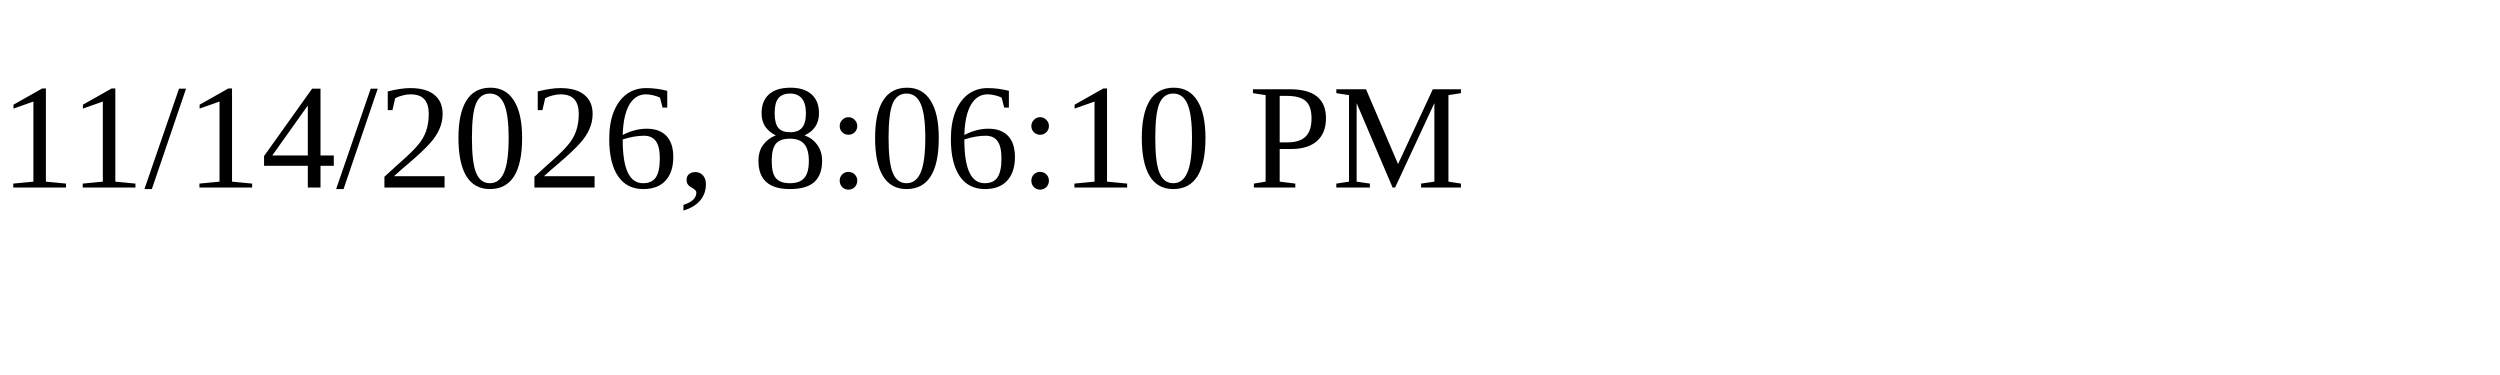
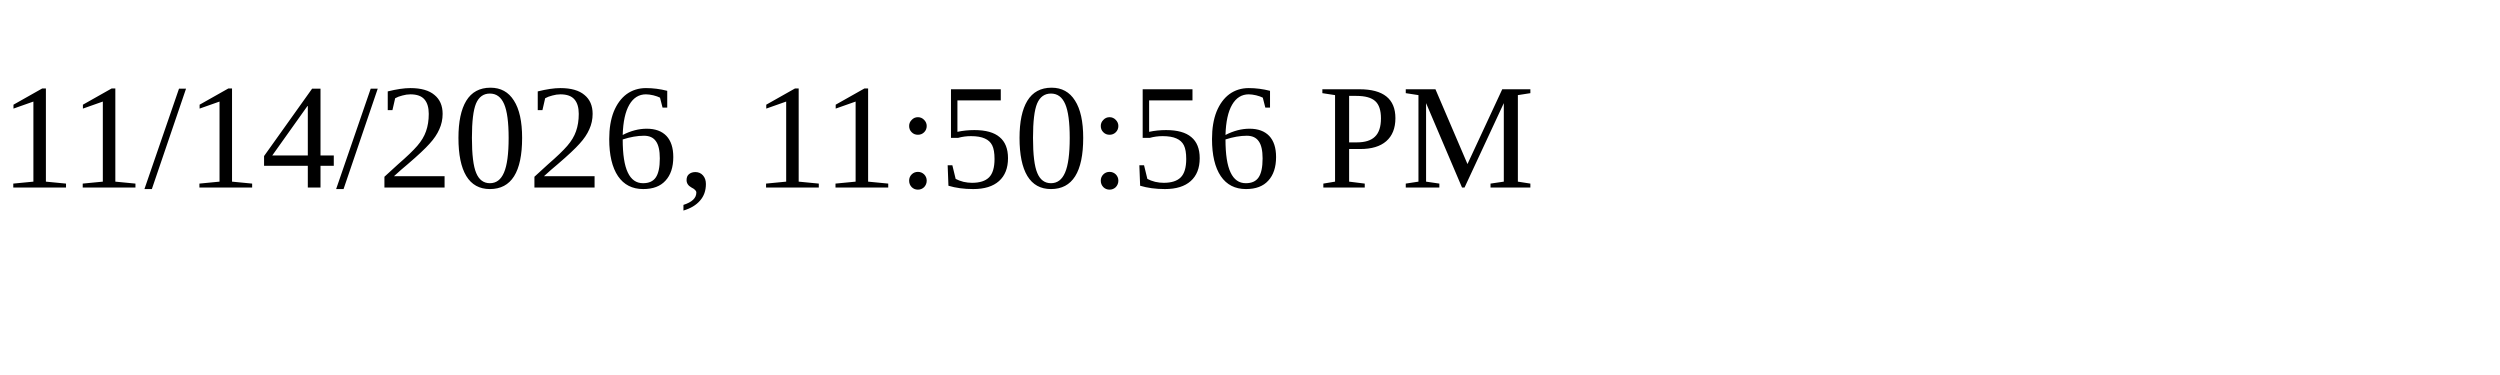
<svg xmlns="http://www.w3.org/2000/svg" height="30" width="200">
-   <text x="0" y="15">11/14/2026, 8:06:10 PM</text>
+   <text x="0" y="15">11/14/2026, 11:50:56 PM</text>
</svg>
